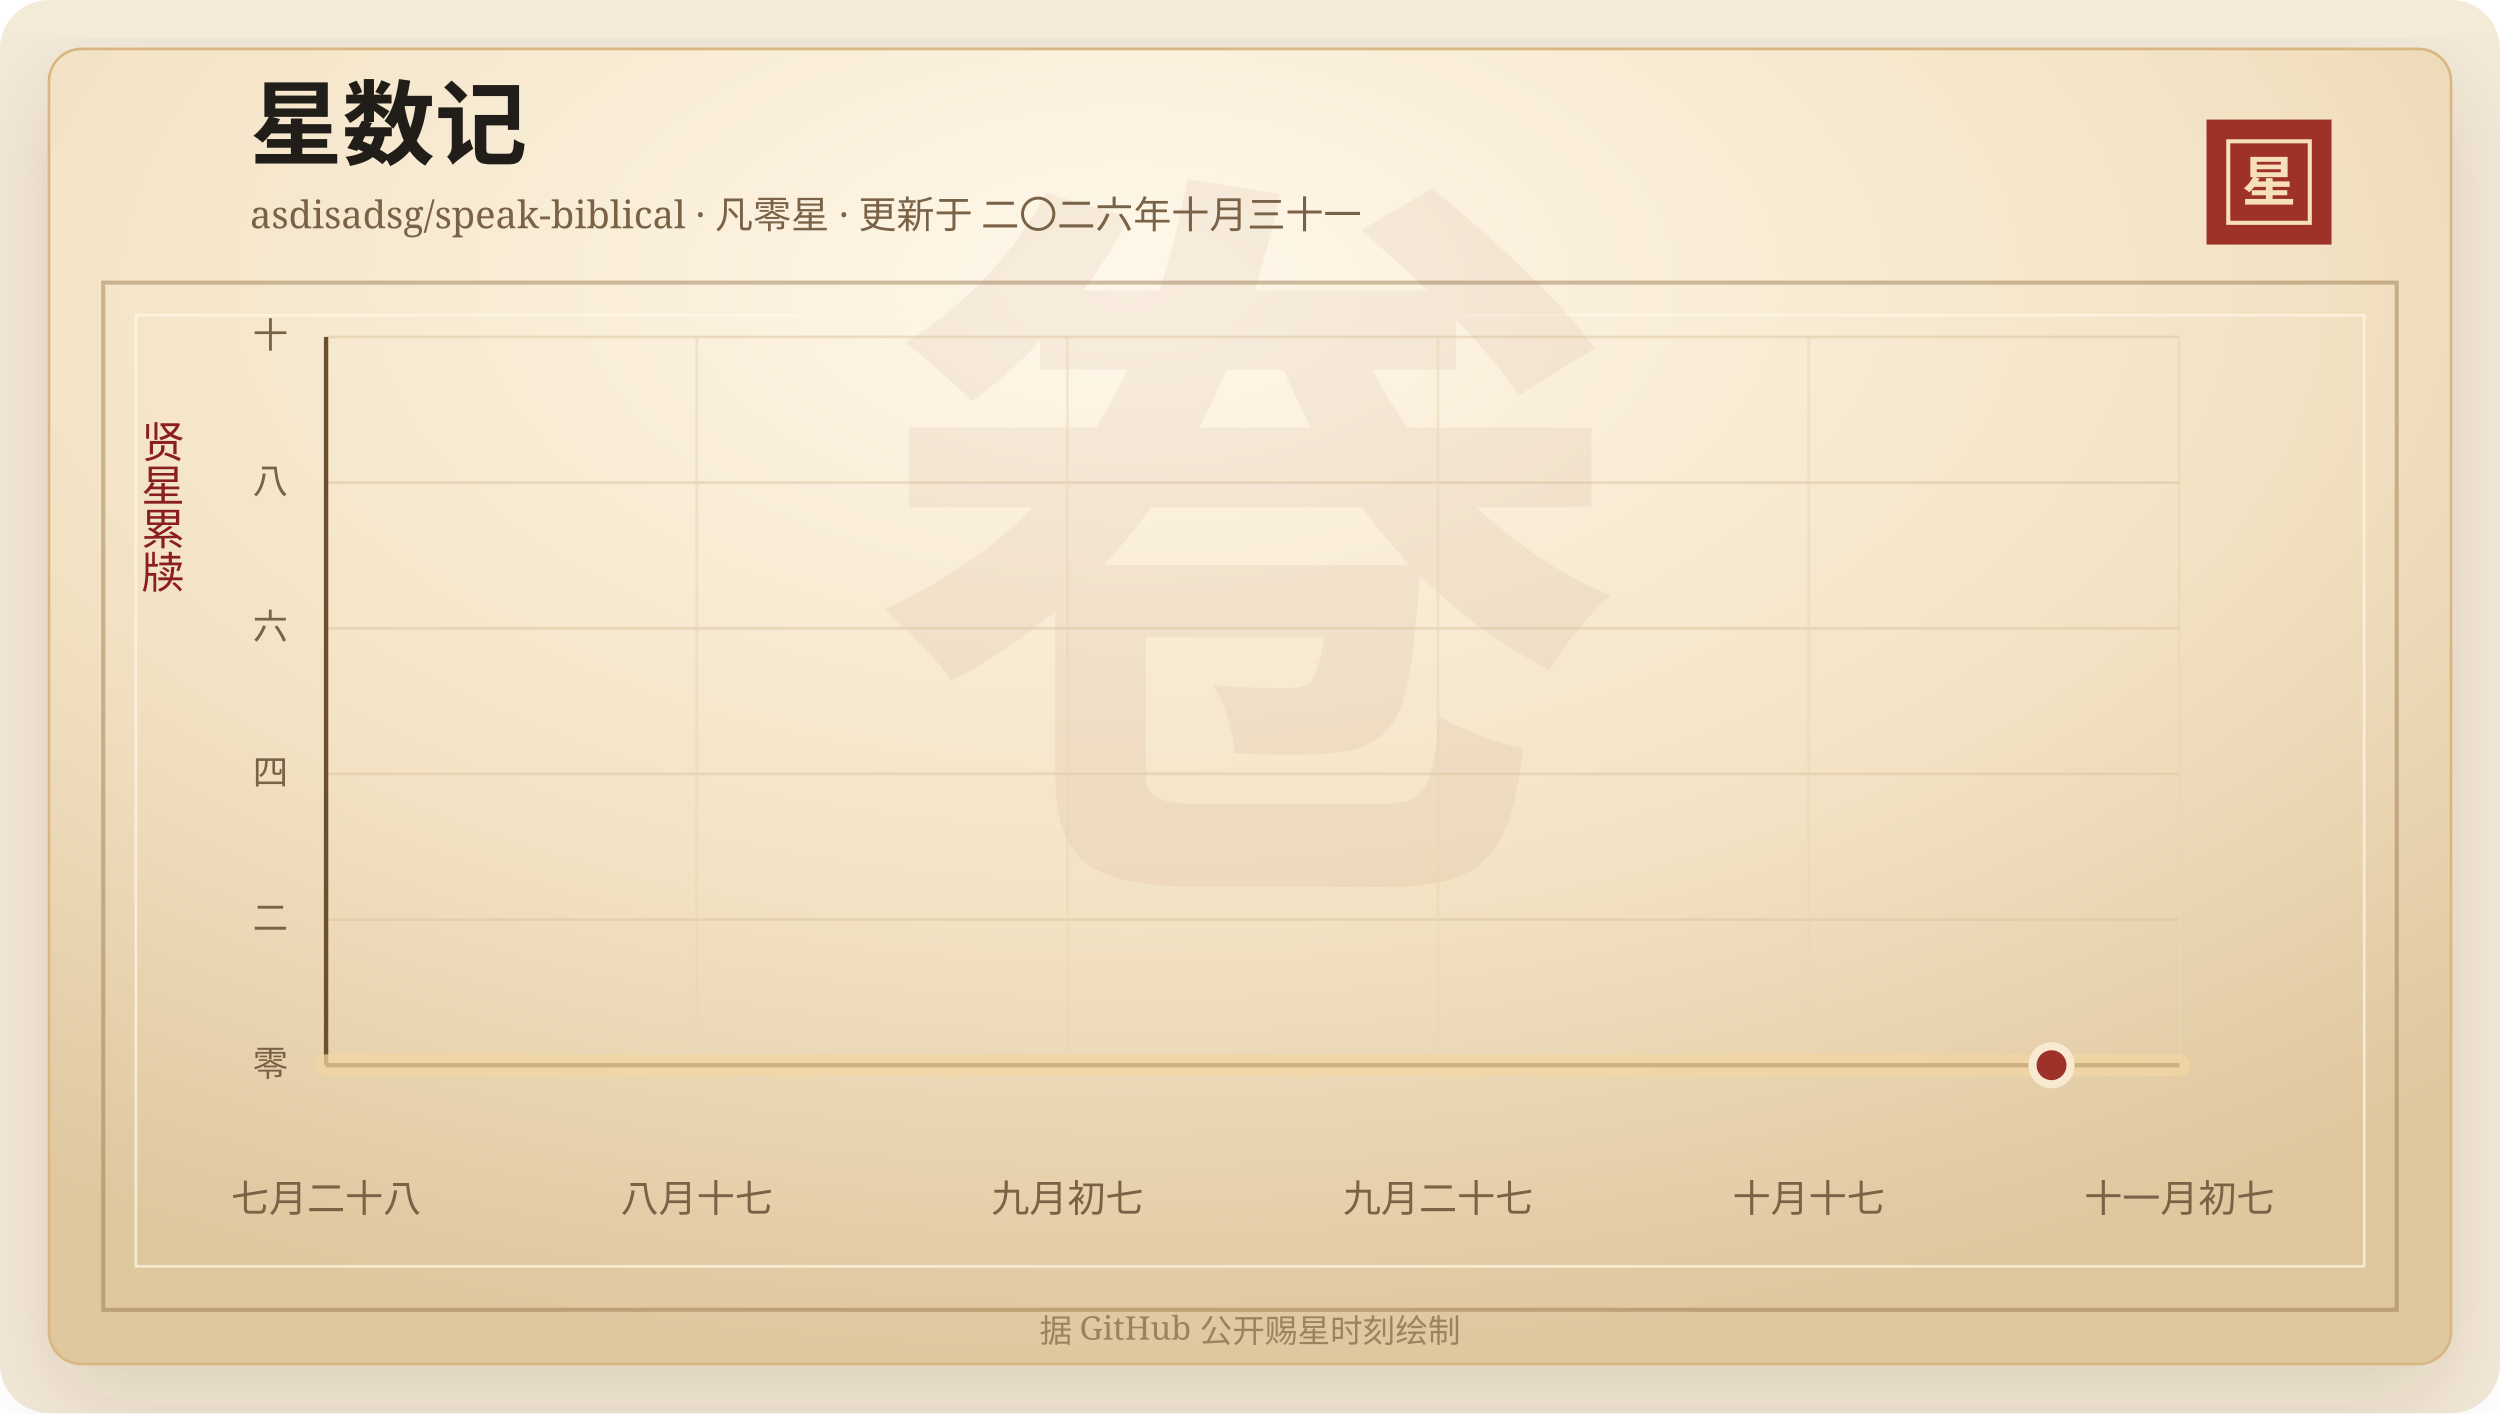
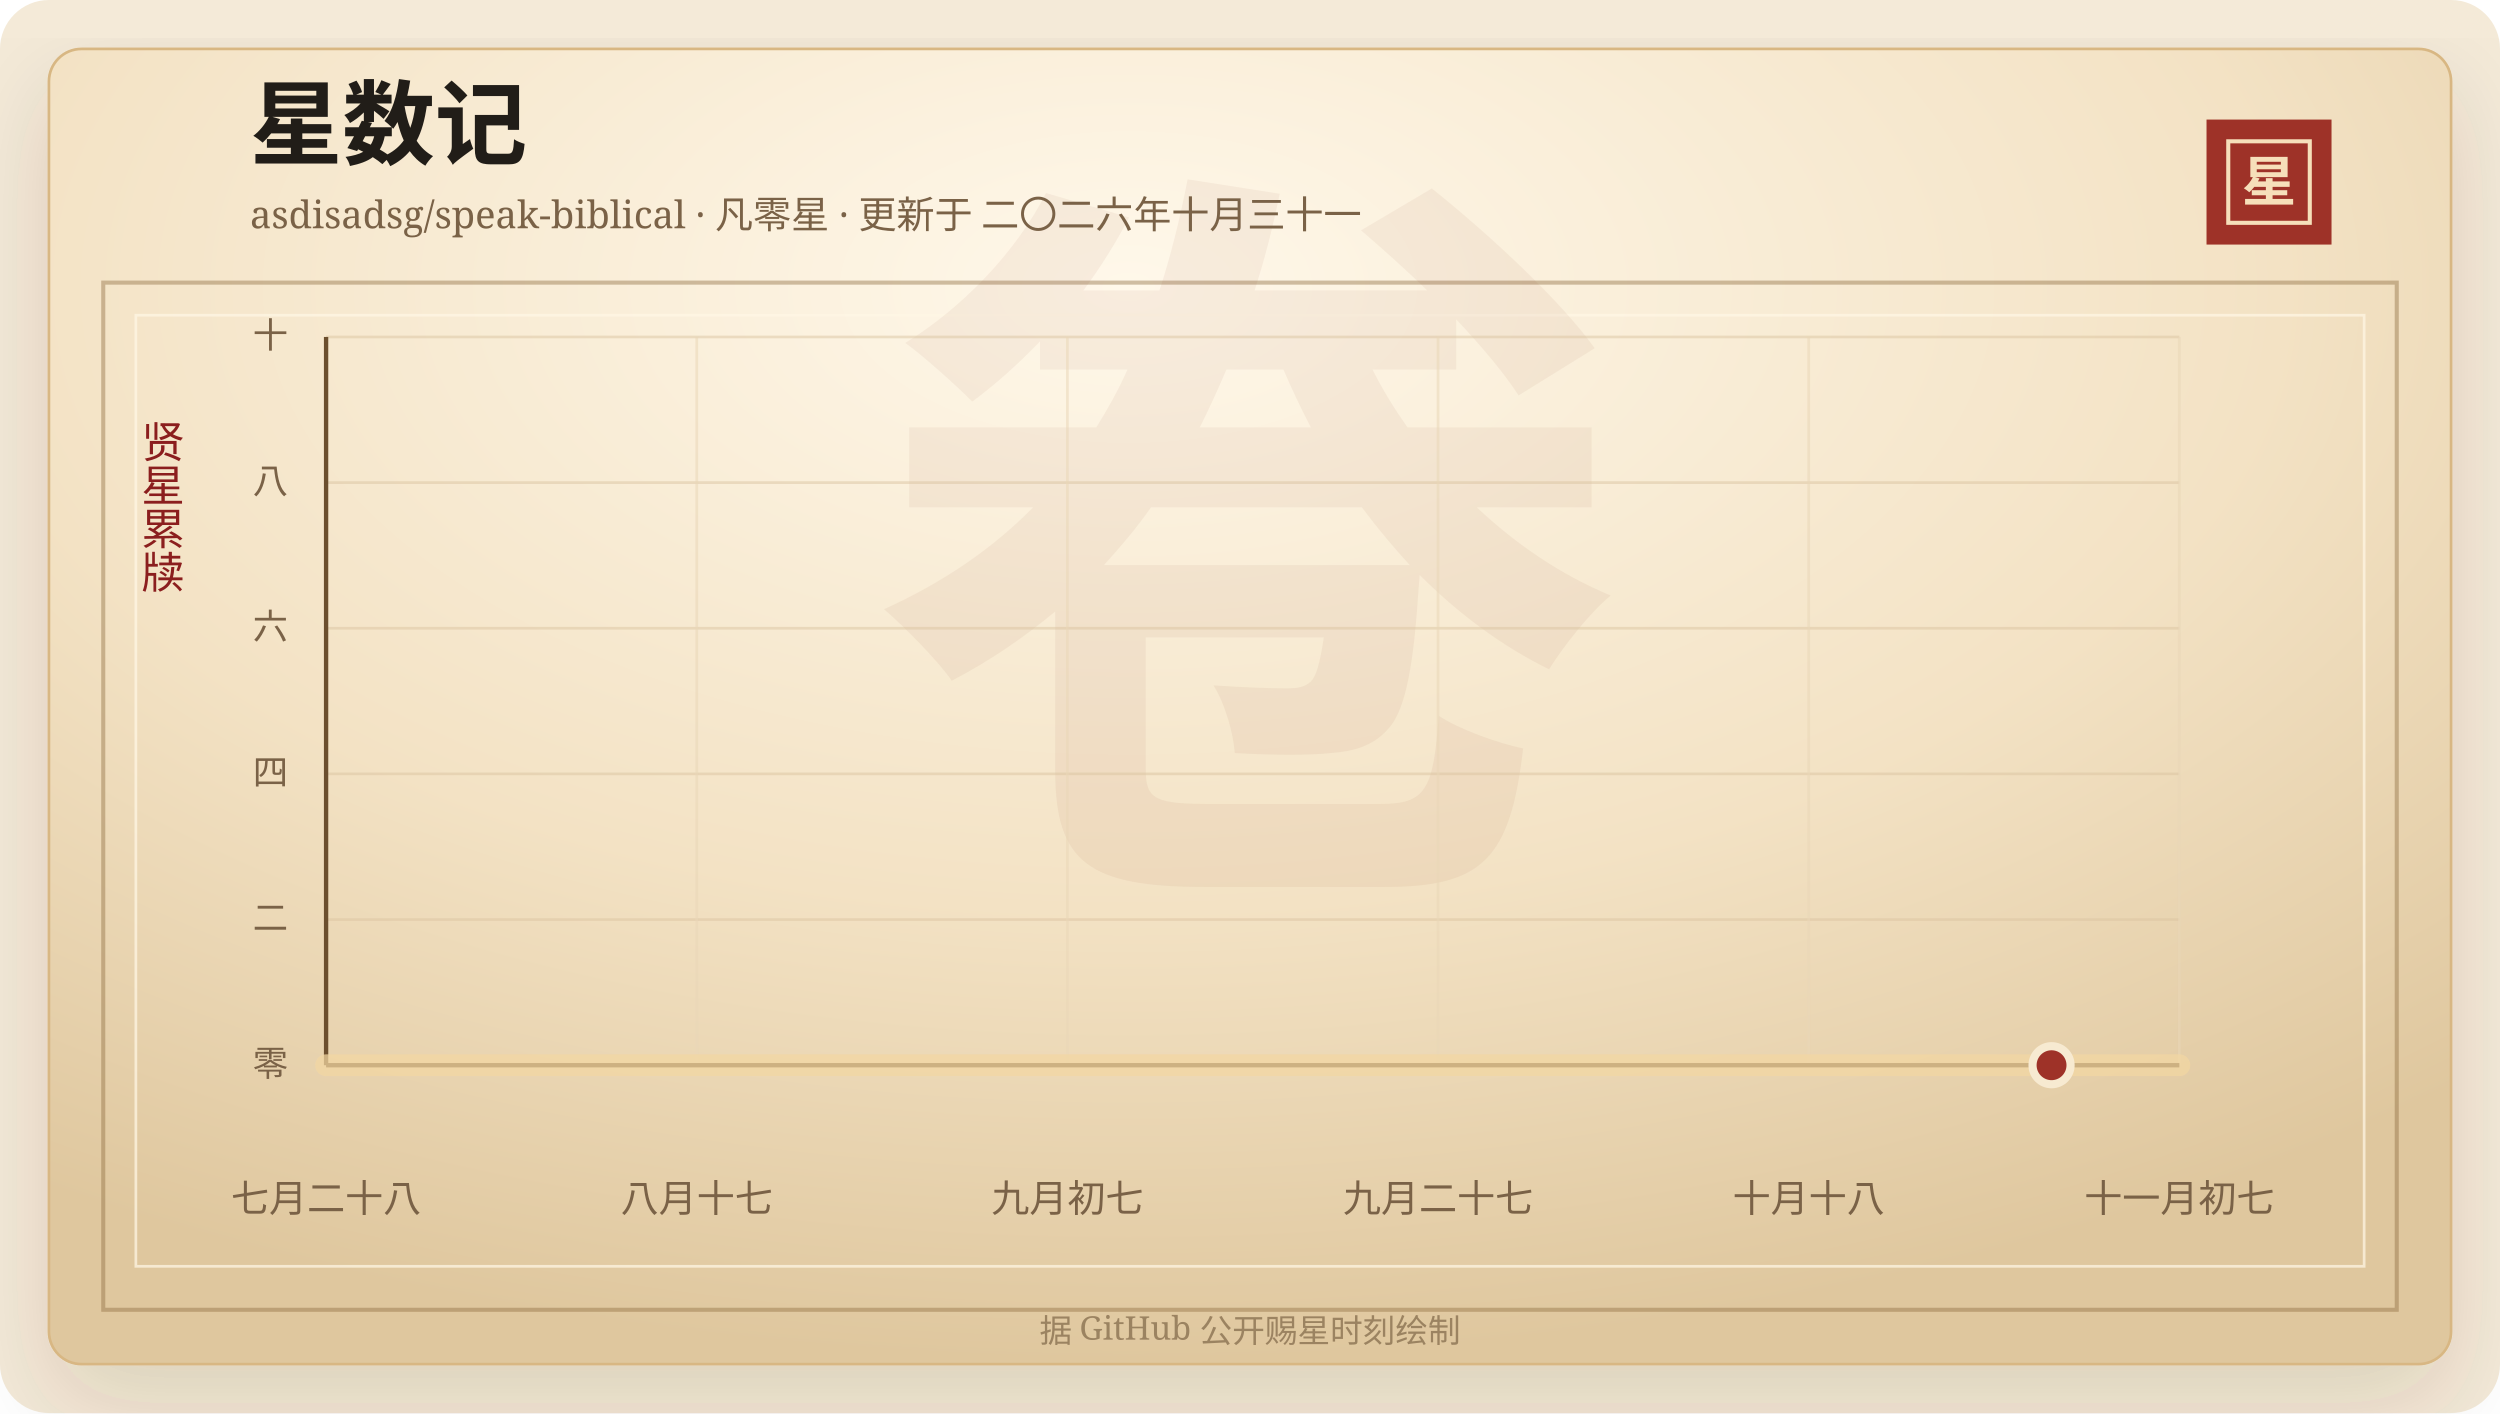
<svg xmlns="http://www.w3.org/2000/svg" width="920" height="520" viewBox="0 0 920 520" role="img" aria-labelledby="title desc">
  <defs>
    <linearGradient id="line" x1="0" x2="1" y1="0" y2="0">
      <stop offset="0%" stop-color="#7d2017" />
      <stop offset="58%" stop-color="#b33426" />
      <stop offset="100%" stop-color="#d65a32" />
    </linearGradient>
    <linearGradient id="area" x1="0" x2="0" y1="0" y2="1">
      <stop offset="0%" stop-color="#b33426" stop-opacity="0.2" />
      <stop offset="100%" stop-color="#b33426" stop-opacity="0" />
    </linearGradient>
    <radialGradient id="paper" cx="45%" cy="18%" r="82%">
      <stop offset="0%" stop-color="#fff8ea" />
      <stop offset="58%" stop-color="#f3e2c4" />
      <stop offset="100%" stop-color="#dfc79e" />
    </radialGradient>
    <filter id="shadow" x="-20%" y="-20%" width="140%" height="140%">
      <feDropShadow dx="0" dy="14" stdDeviation="18" flood-color="#3b2a20" flood-opacity="0.14" />
    </filter>
  </defs>
  <rect width="920" height="520" rx="18" fill="#f4ead8" />
  <rect x="18" y="18" width="884" height="484" rx="12" fill="url(#paper)" stroke="#d8b783" filter="url(#shadow)" />
  <rect x="38" y="104" width="844" height="378" fill="none" stroke="#8c6b3f" stroke-opacity="0.42" stroke-width="1.5" />
  <rect x="50" y="116" width="820" height="350" fill="none" stroke="#fff7e5" stroke-opacity="0.72" />
  <text x="460" y="304" text-anchor="middle" fill="#8c342a" fill-opacity="0.06" font-family="Songti SC, STSong, SimSun, serif" font-size="280" font-weight="700">卷</text>
  <text x="92" y="58" fill="#211d18" font-family="Songti SC, STSong, SimSun, serif" font-size="34" font-weight="700">星数记</text>
  <text x="92" y="84" fill="#7a6247" font-family="Songti SC, STSong, SimSun, serif" font-size="14.0">asdisadsg/speak-biblical · 凡零星 · 更新于 二〇二六年十月三十一</text>
  <rect x="812" y="44" width="46" height="46" fill="#9e3228" />
  <rect x="820" y="52" width="30" height="30" fill="none" stroke="#f6dfba" stroke-width="1.5" />
  <text x="835" y="74" text-anchor="middle" fill="#f6dfba" font-family="Songti SC, STSong, SimSun, serif" font-size="20" font-weight="700">星</text>
  <text x="60" y="166" text-anchor="middle" fill="#8b1e1e" font-family="Songti SC, STSong, SimSun, serif" font-size="16" writing-mode="vertical-rl">贤星累牍</text>
  <line x1="120" y1="392.00" x2="802" y2="392.00" stroke="#d9c29e" stroke-opacity="0.48" />
  <text x="106" y="396.00" text-anchor="end" fill="#7a6247" font-family="Songti SC, STSong, SimSun, serif" font-size="13">零</text>
  <line x1="120" y1="338.40" x2="802" y2="338.40" stroke="#d9c29e" stroke-opacity="0.48" />
  <text x="106" y="342.40" text-anchor="end" fill="#7a6247" font-family="Songti SC, STSong, SimSun, serif" font-size="13">二</text>
  <line x1="120" y1="284.80" x2="802" y2="284.80" stroke="#d9c29e" stroke-opacity="0.48" />
  <text x="106" y="288.80" text-anchor="end" fill="#7a6247" font-family="Songti SC, STSong, SimSun, serif" font-size="13">四</text>
  <line x1="120" y1="231.20" x2="802" y2="231.20" stroke="#d9c29e" stroke-opacity="0.48" />
  <text x="106" y="235.20" text-anchor="end" fill="#7a6247" font-family="Songti SC, STSong, SimSun, serif" font-size="13">六</text>
  <line x1="120" y1="177.60" x2="802" y2="177.60" stroke="#d9c29e" stroke-opacity="0.48" />
  <text x="106" y="181.60" text-anchor="end" fill="#7a6247" font-family="Songti SC, STSong, SimSun, serif" font-size="13">八</text>
  <line x1="120" y1="124.00" x2="802" y2="124.00" stroke="#d9c29e" stroke-opacity="0.48" />
  <text x="106" y="128.00" text-anchor="end" fill="#7a6247" font-family="Songti SC, STSong, SimSun, serif" font-size="13">十</text>
  <line x1="120.00" y1="124" x2="120.00" y2="392" stroke="#ead6b7" stroke-opacity="0.54" />
  <text x="120.00" y="446" text-anchor="middle" fill="#7a6247" font-family="Songti SC, STSong, SimSun, serif" font-size="14">七月二十八</text>
  <line x1="256.40" y1="124" x2="256.40" y2="392" stroke="#ead6b7" stroke-opacity="0.54" />
  <text x="256.40" y="446" text-anchor="middle" fill="#7a6247" font-family="Songti SC, STSong, SimSun, serif" font-size="14">八月十七</text>
  <line x1="392.80" y1="124" x2="392.80" y2="392" stroke="#ead6b7" stroke-opacity="0.54" />
  <text x="392.80" y="446" text-anchor="middle" fill="#7a6247" font-family="Songti SC, STSong, SimSun, serif" font-size="14">九月初七</text>
  <line x1="529.20" y1="124" x2="529.20" y2="392" stroke="#ead6b7" stroke-opacity="0.54" />
  <text x="529.20" y="446" text-anchor="middle" fill="#7a6247" font-family="Songti SC, STSong, SimSun, serif" font-size="14">九月二十七</text>
  <line x1="665.60" y1="124" x2="665.60" y2="392" stroke="#ead6b7" stroke-opacity="0.54" />
-   <text x="665.60" y="446" text-anchor="middle" fill="#7a6247" font-family="Songti SC, STSong, SimSun, serif" font-size="14">十月十七</text>
+   <text x="665.60" y="446" text-anchor="middle" fill="#7a6247" font-family="Songti SC, STSong, SimSun, serif" font-size="14">十月十八</text>
  <line x1="802.00" y1="124" x2="802.00" y2="392" stroke="#ead6b7" stroke-opacity="0.54" />
  <text x="802.00" y="446" text-anchor="middle" fill="#7a6247" font-family="Songti SC, STSong, SimSun, serif" font-size="14">十一月初七</text>
  <line x1="120" y1="392" x2="802" y2="392" stroke="#6c4f2e" stroke-width="1.6" />
  <line x1="120" y1="124" x2="120" y2="392" stroke="#6c4f2e" stroke-width="1.6" />
  <polygon points="120.00,392.00 120.00,392.00 802.00,392.00 802.00,392.00" fill="url(#area)" />
  <polyline points="120.00,392.00 802.00,392.00" fill="none" stroke="#f3d7a2" stroke-width="8" stroke-linecap="round" stroke-linejoin="round" opacity="0.72" />
  <polyline points="120.00,392.00 802.00,392.00" fill="none" stroke="url(#line)" stroke-width="4.2" stroke-linecap="round" stroke-linejoin="round" />
  <circle cx="754.97" cy="392.00" r="7" fill="#9e3228" stroke="#f7ead1" stroke-width="3" />
  <text x="460" y="494" text-anchor="middle" fill="#9b8361" font-family="Songti SC, STSong, SimSun, serif" font-size="12">据 GitHub 公开赐星时刻绘制</text>
</svg>
